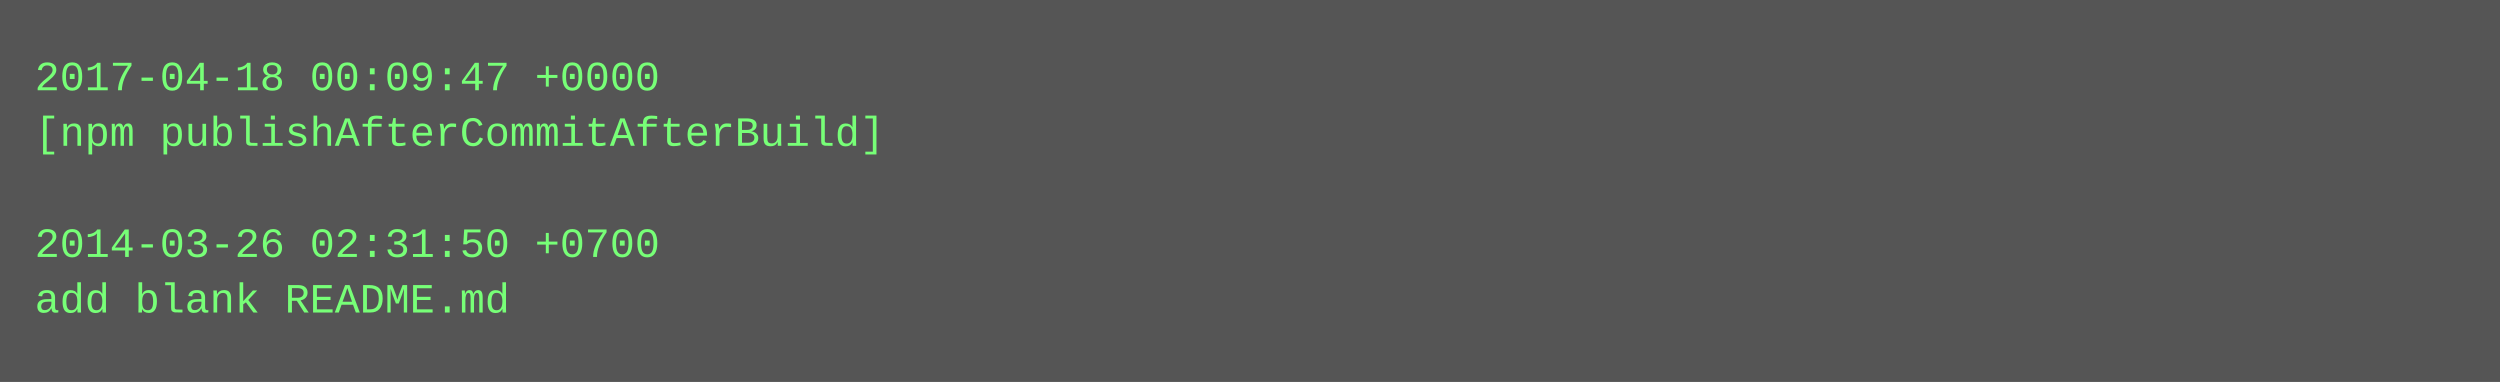
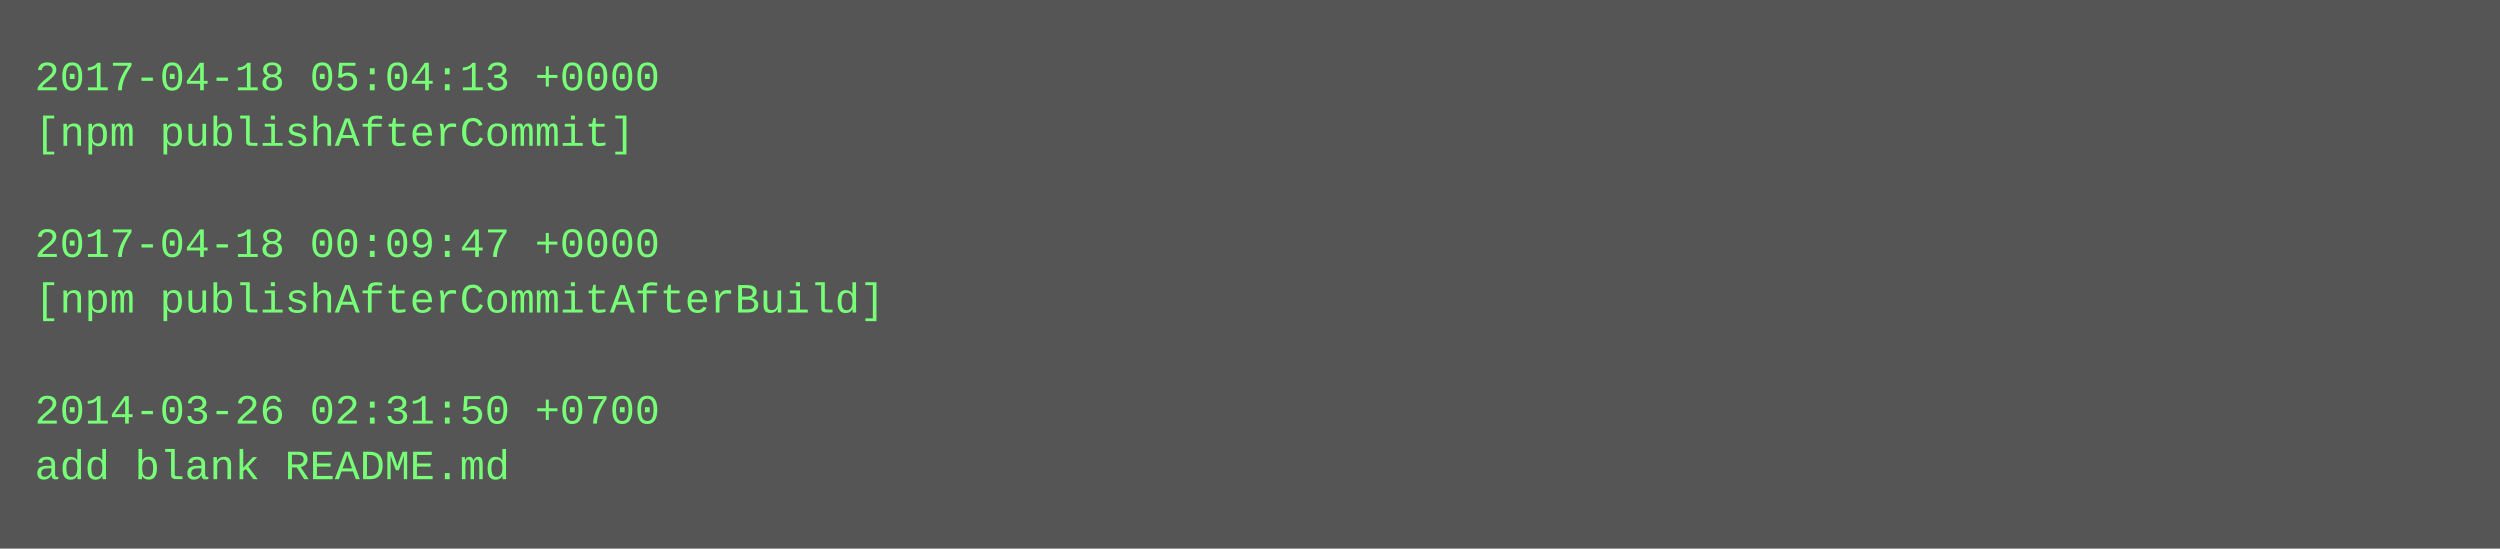
- <svg xmlns="http://www.w3.org/2000/svg" height="110" width="720">
-   <rect height="110" fill="#555" width="720" />
+ <svg xmlns="http://www.w3.org/2000/svg" height="158" width="720">
+   <rect height="158" fill="#555" width="720" />
  <text fill="#7f7" font-family="Courier New" font-size="12" xml:space="preserve">
-     <tspan x="10" y="26">2017-04-18 00:09:47 +0000</tspan>
-     <tspan x="10" y="42">[npm publishAfterCommitAfterBuild]</tspan>
+     <tspan x="10" y="26">2017-04-18 05:04:13 +0000</tspan>
+     <tspan x="10" y="42">[npm publishAfterCommit]</tspan>
    <tspan x="10" y="58" />
-     <tspan x="10" y="74">2014-03-26 02:31:50 +0700</tspan>
-     <tspan x="10" y="90">add blank README.md</tspan>
+     <tspan x="10" y="74">2017-04-18 00:09:47 +0000</tspan>
+     <tspan x="10" y="90">[npm publishAfterCommitAfterBuild]</tspan>
+     <tspan x="10" y="106" />
+     <tspan x="10" y="122">2014-03-26 02:31:50 +0700</tspan>
+     <tspan x="10" y="138">add blank README.md</tspan>
  </text>
</svg>
